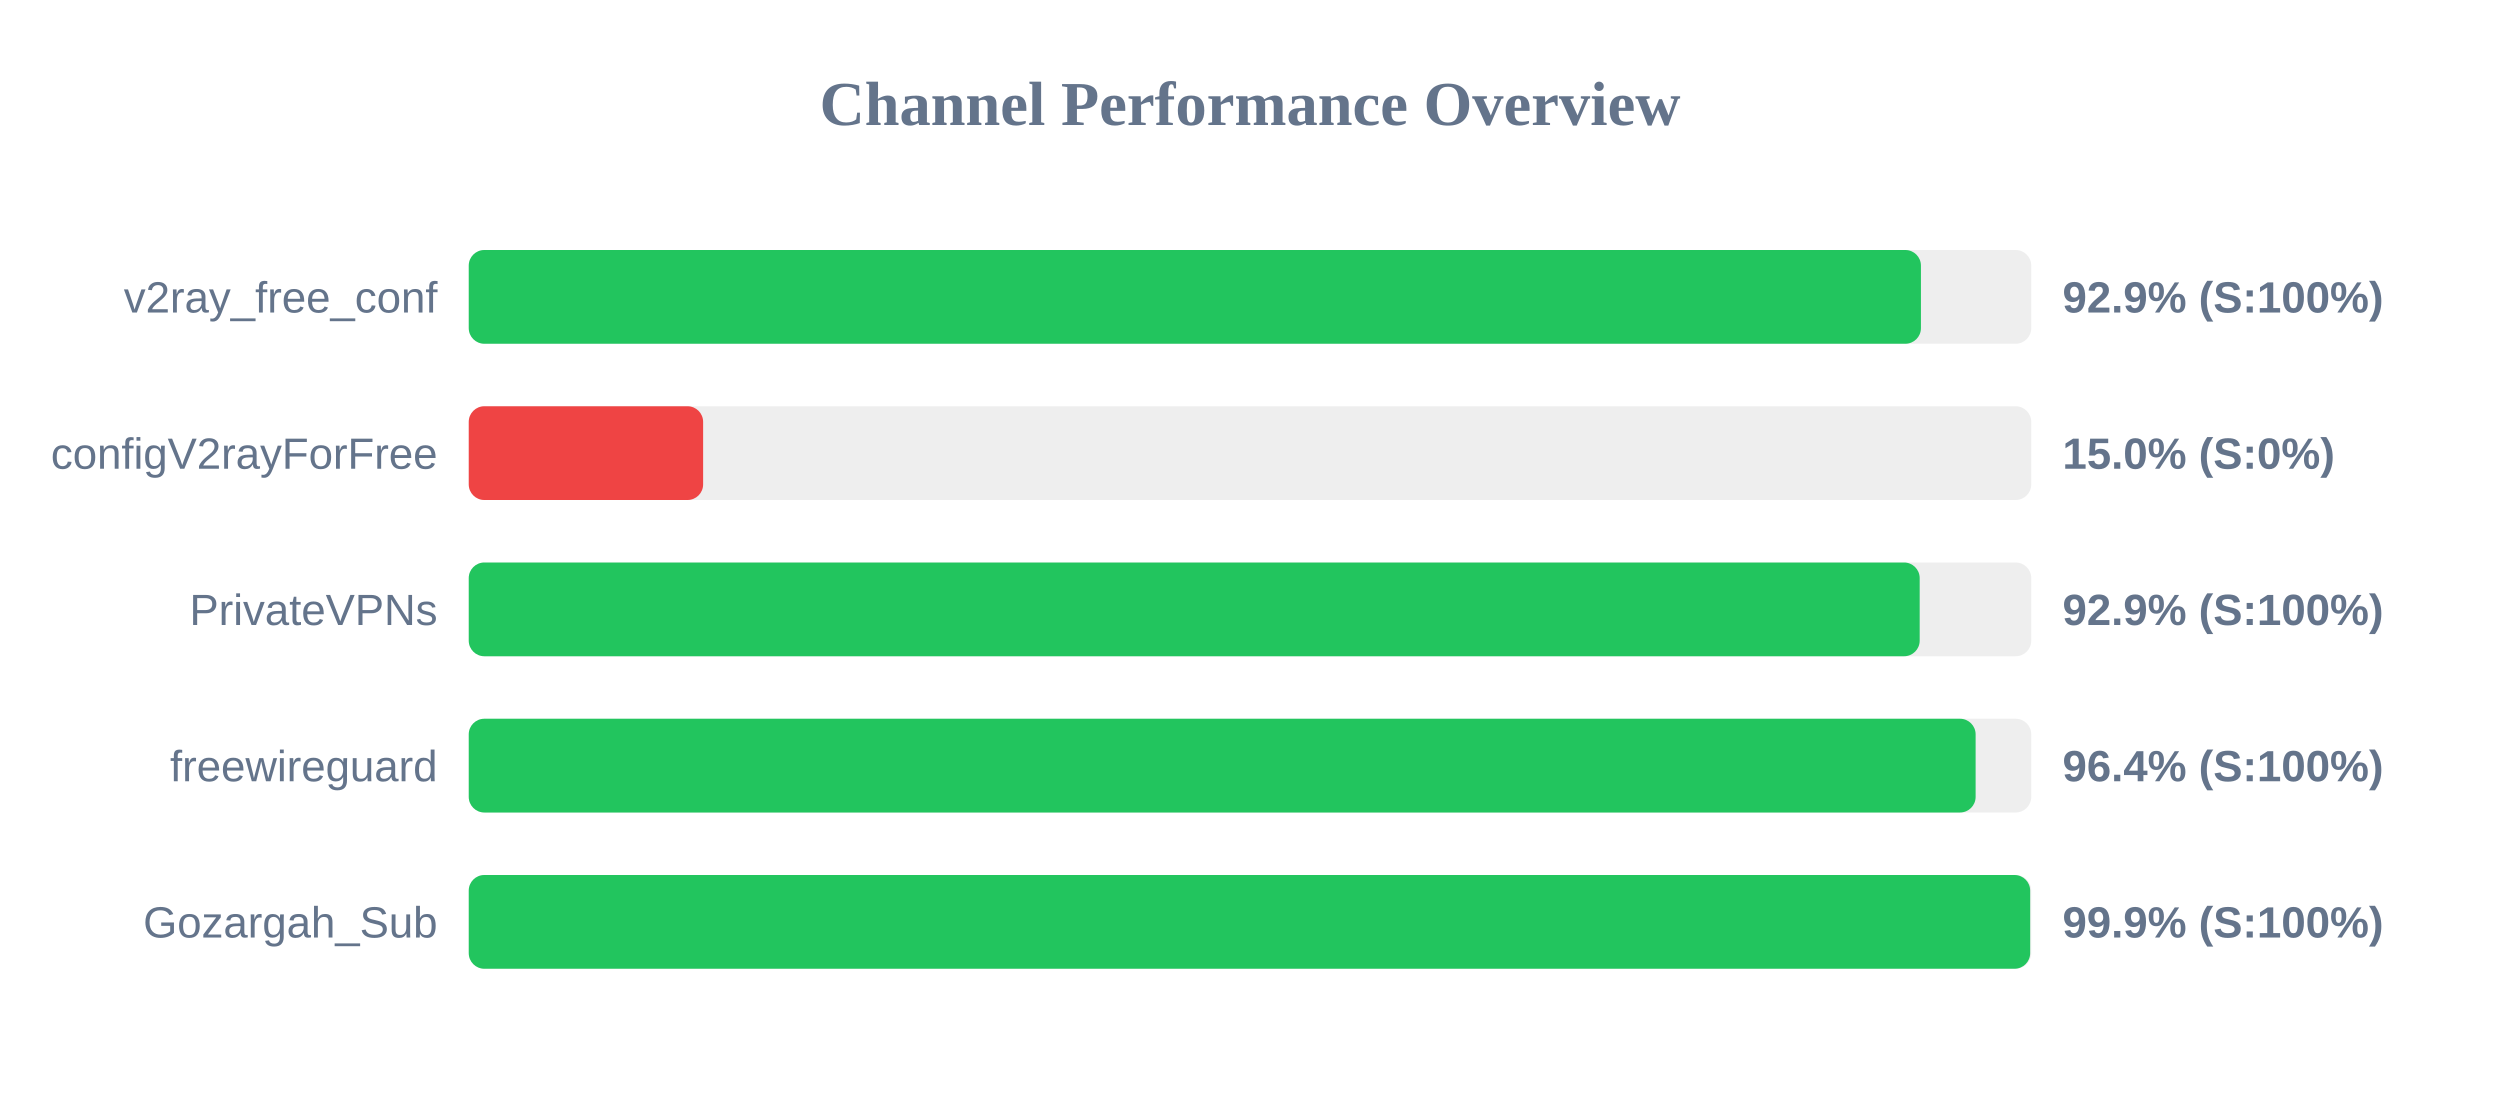
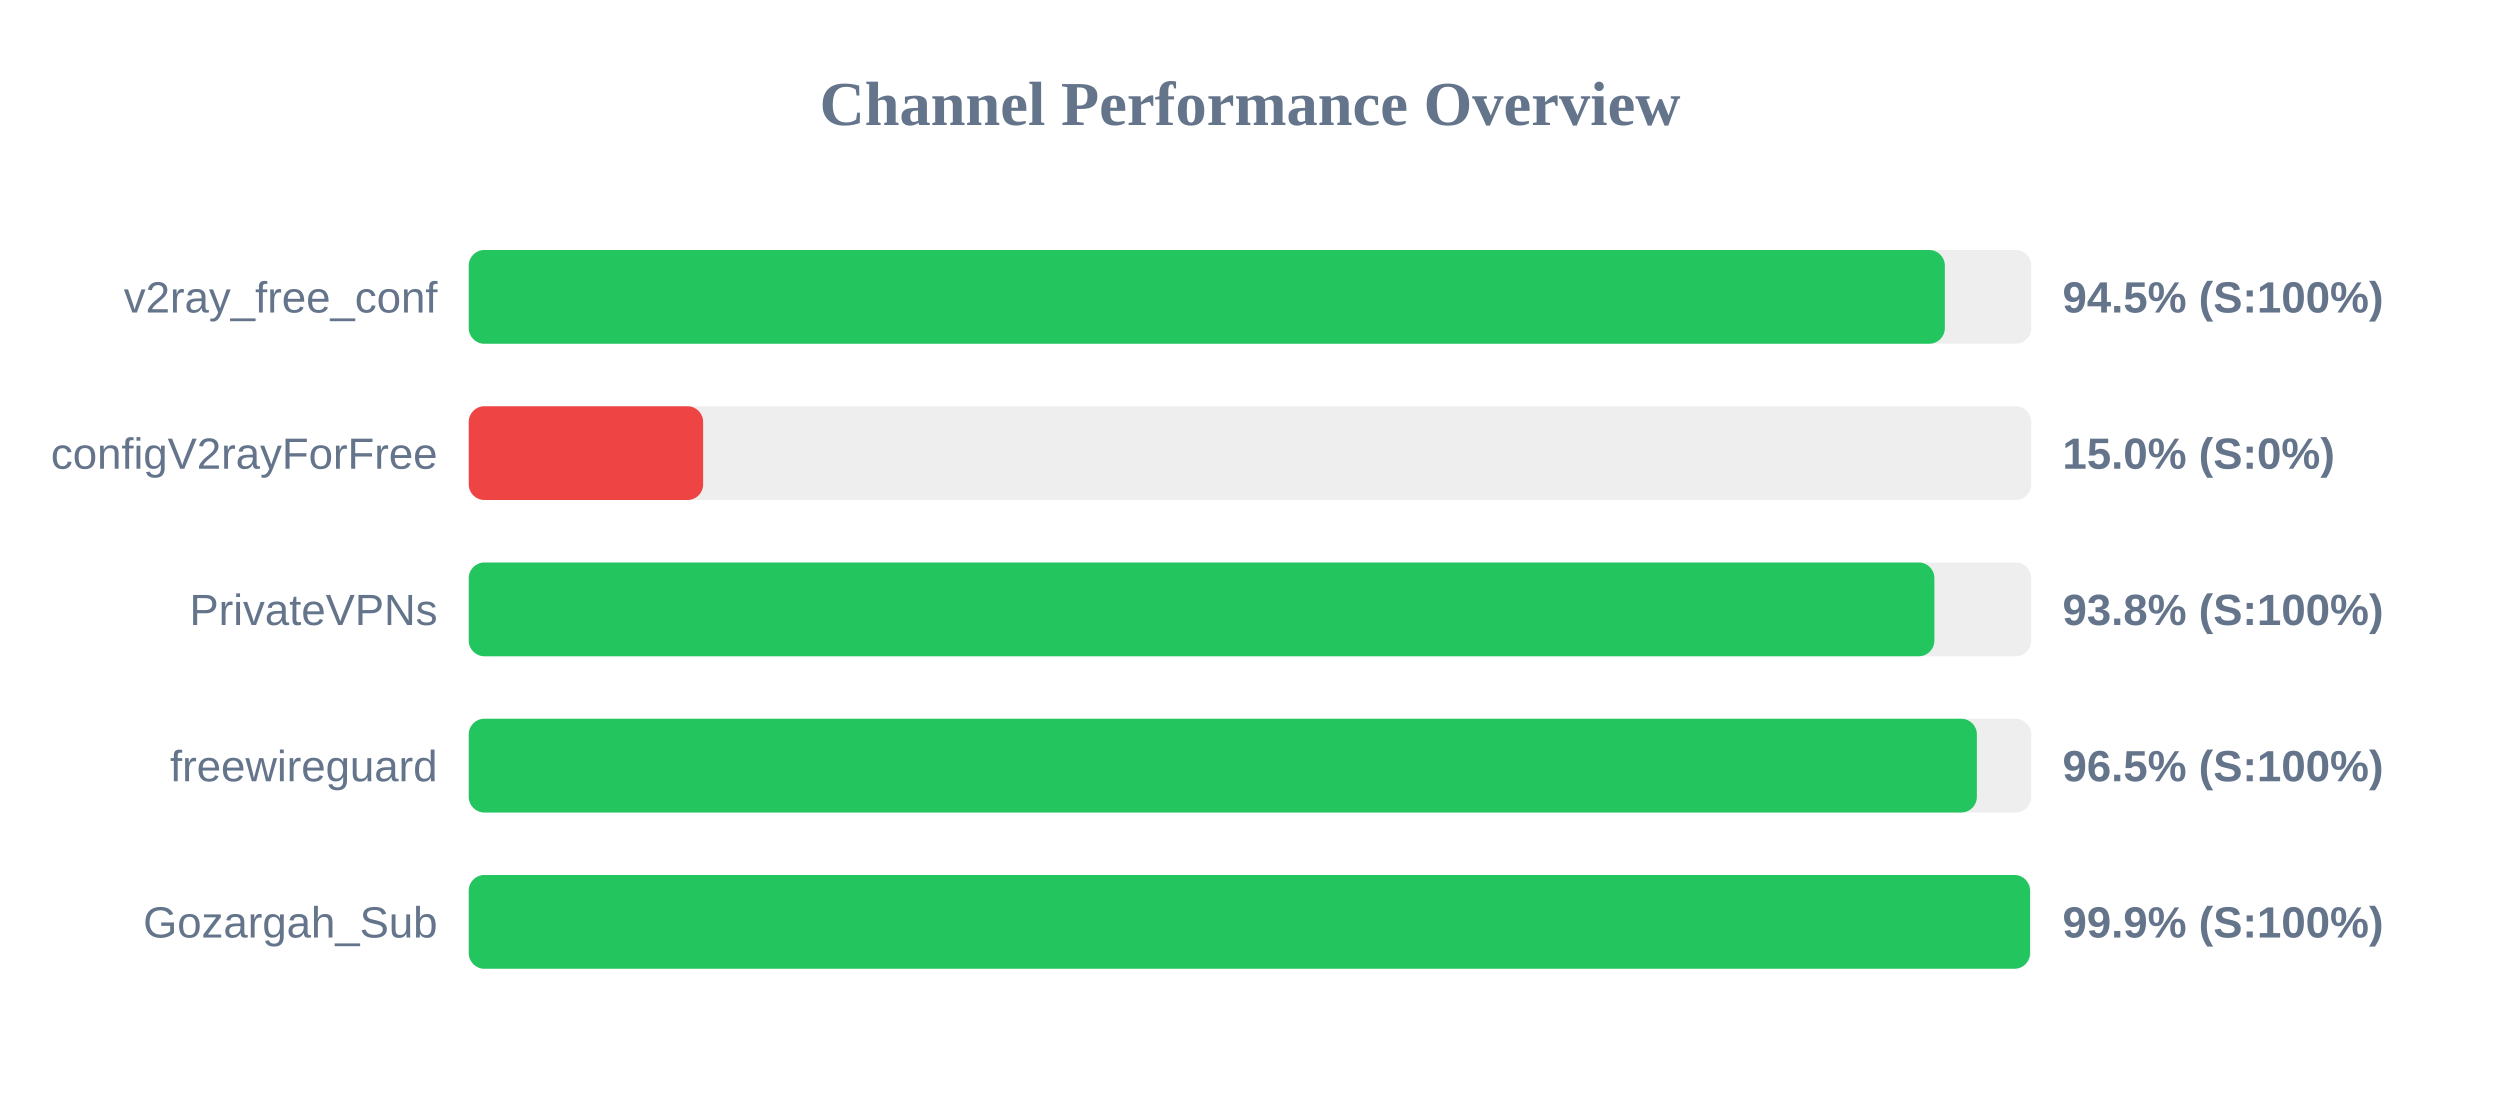
<svg xmlns="http://www.w3.org/2000/svg" width="800" height="350" version="1.1">
  <style>
        .row { font: 14px Arial; fill: #64748b; }
        .score { font: bold 14px Arial; fill: #64748b; }
    </style>
  <text x="400" y="40" text-anchor="middle" font-size="20px" font-weight="bold" fill="#64748b">Channel Performance Overview</text>
  <rect x="150" y="80" width="500" height="30" fill="#eee" rx="5" />
-   <rect x="150" y="80" width="464.7" height="30" fill="#22c55e" rx="5" />
+   <rect x="150" y="80" width="472.35" height="30" fill="#22c55e" rx="5" />
  <text x="140" y="100" text-anchor="end" class="row">v2ray_free_conf</text>
-   <text x="660" y="100" text-anchor="start" class="score">92.9% (S:100%)</text>
+   <text x="660" y="100" text-anchor="start" class="score">94.5% (S:100%)</text>
  <rect x="150" y="130" width="500" height="30" fill="#eee" rx="5" />
  <rect x="150" y="130" width="75.0" height="30" fill="#ef4444" rx="5" />
  <text x="140" y="150" text-anchor="end" class="row">configV2rayForFree</text>
  <text x="660" y="150" text-anchor="start" class="score">15.0% (S:0%)</text>
  <rect x="150" y="180" width="500" height="30" fill="#eee" rx="5" />
-   <rect x="150" y="180" width="464.3" height="30" fill="#22c55e" rx="5" />
+   <rect x="150" y="180" width="469.0" height="30" fill="#22c55e" rx="5" />
  <text x="140" y="200" text-anchor="end" class="row">PrivateVPNs</text>
-   <text x="660" y="200" text-anchor="start" class="score">92.9% (S:100%)</text>
+   <text x="660" y="200" text-anchor="start" class="score">93.8% (S:100%)</text>
  <rect x="150" y="230" width="500" height="30" fill="#eee" rx="5" />
-   <rect x="150" y="230" width="482.2" height="30" fill="#22c55e" rx="5" />
+   <rect x="150" y="230" width="482.6" height="30" fill="#22c55e" rx="5" />
  <text x="140" y="250" text-anchor="end" class="row">freewireguard</text>
-   <text x="660" y="250" text-anchor="start" class="score">96.4% (S:100%)</text>
+   <text x="660" y="250" text-anchor="start" class="score">96.5% (S:100%)</text>
  <rect x="150" y="280" width="500" height="30" fill="#eee" rx="5" />
-   <rect x="150" y="280" width="499.65" height="30" fill="#22c55e" rx="5" />
+   <rect x="150" y="280" width="499.6" height="30" fill="#22c55e" rx="5" />
  <text x="140" y="300" text-anchor="end" class="row">Gozargah_Sub</text>
  <text x="660" y="300" text-anchor="start" class="score">99.9% (S:100%)</text>
</svg>
